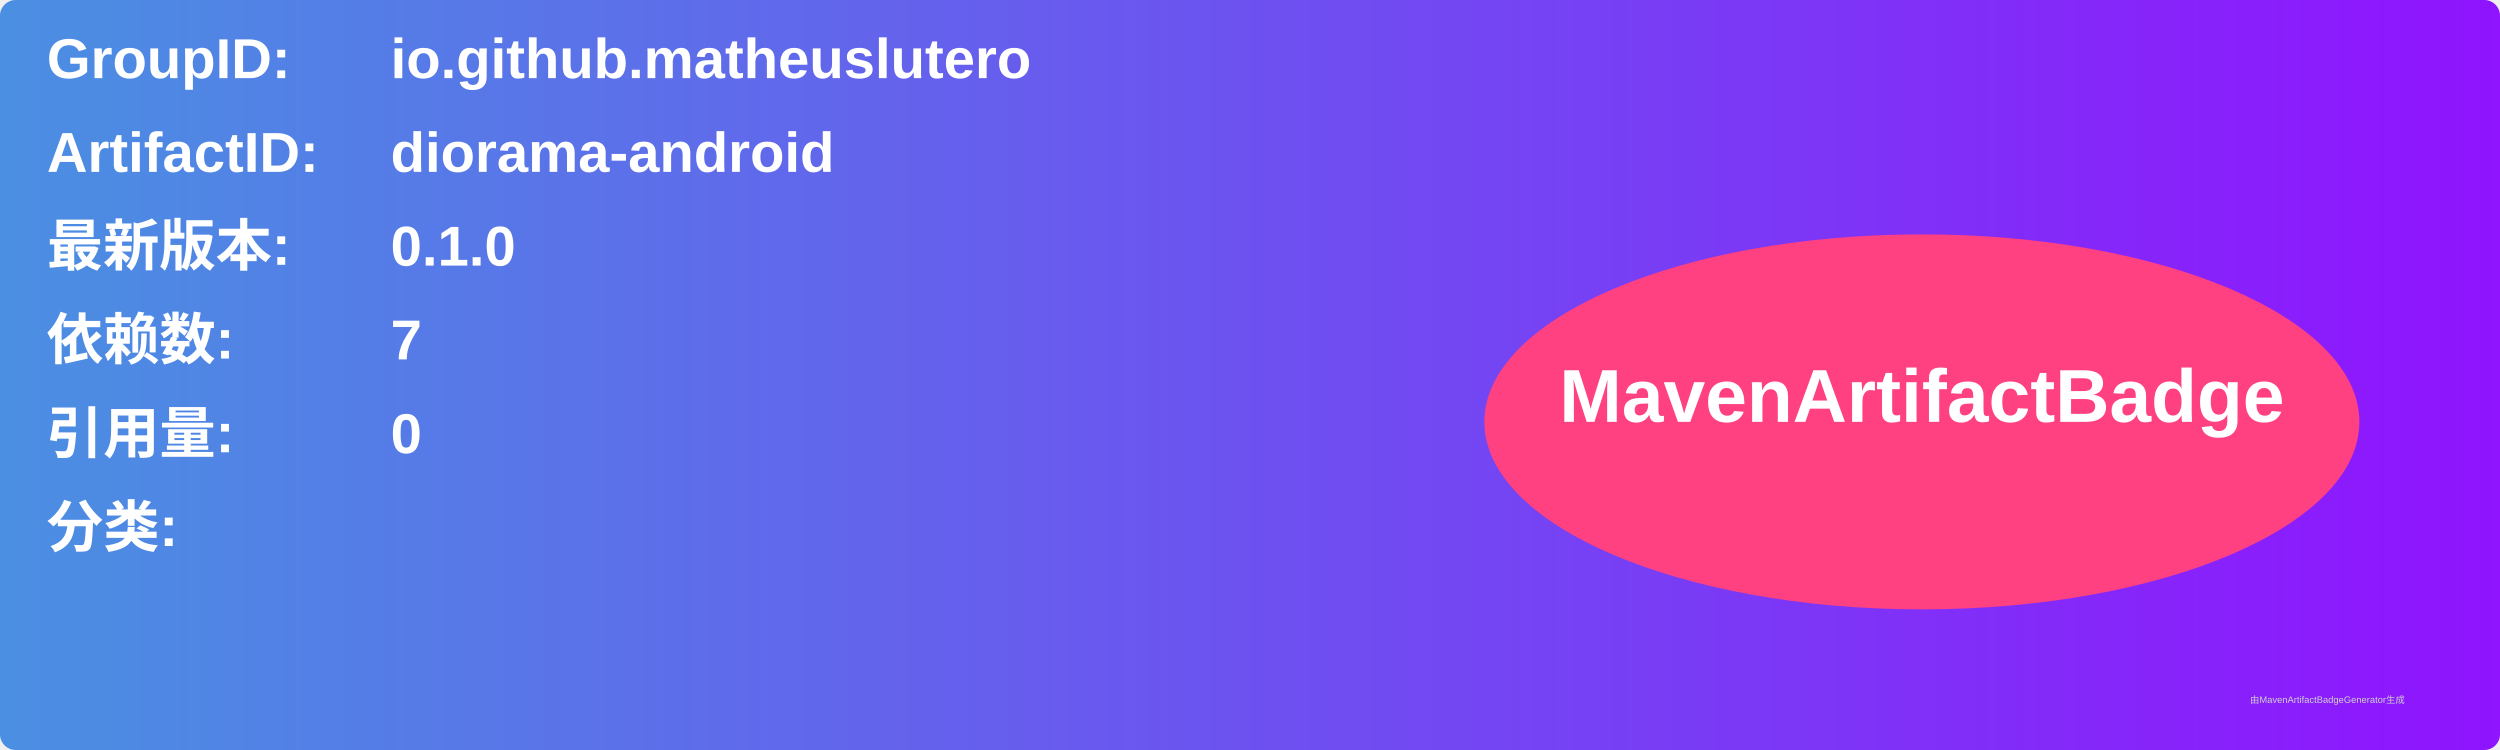
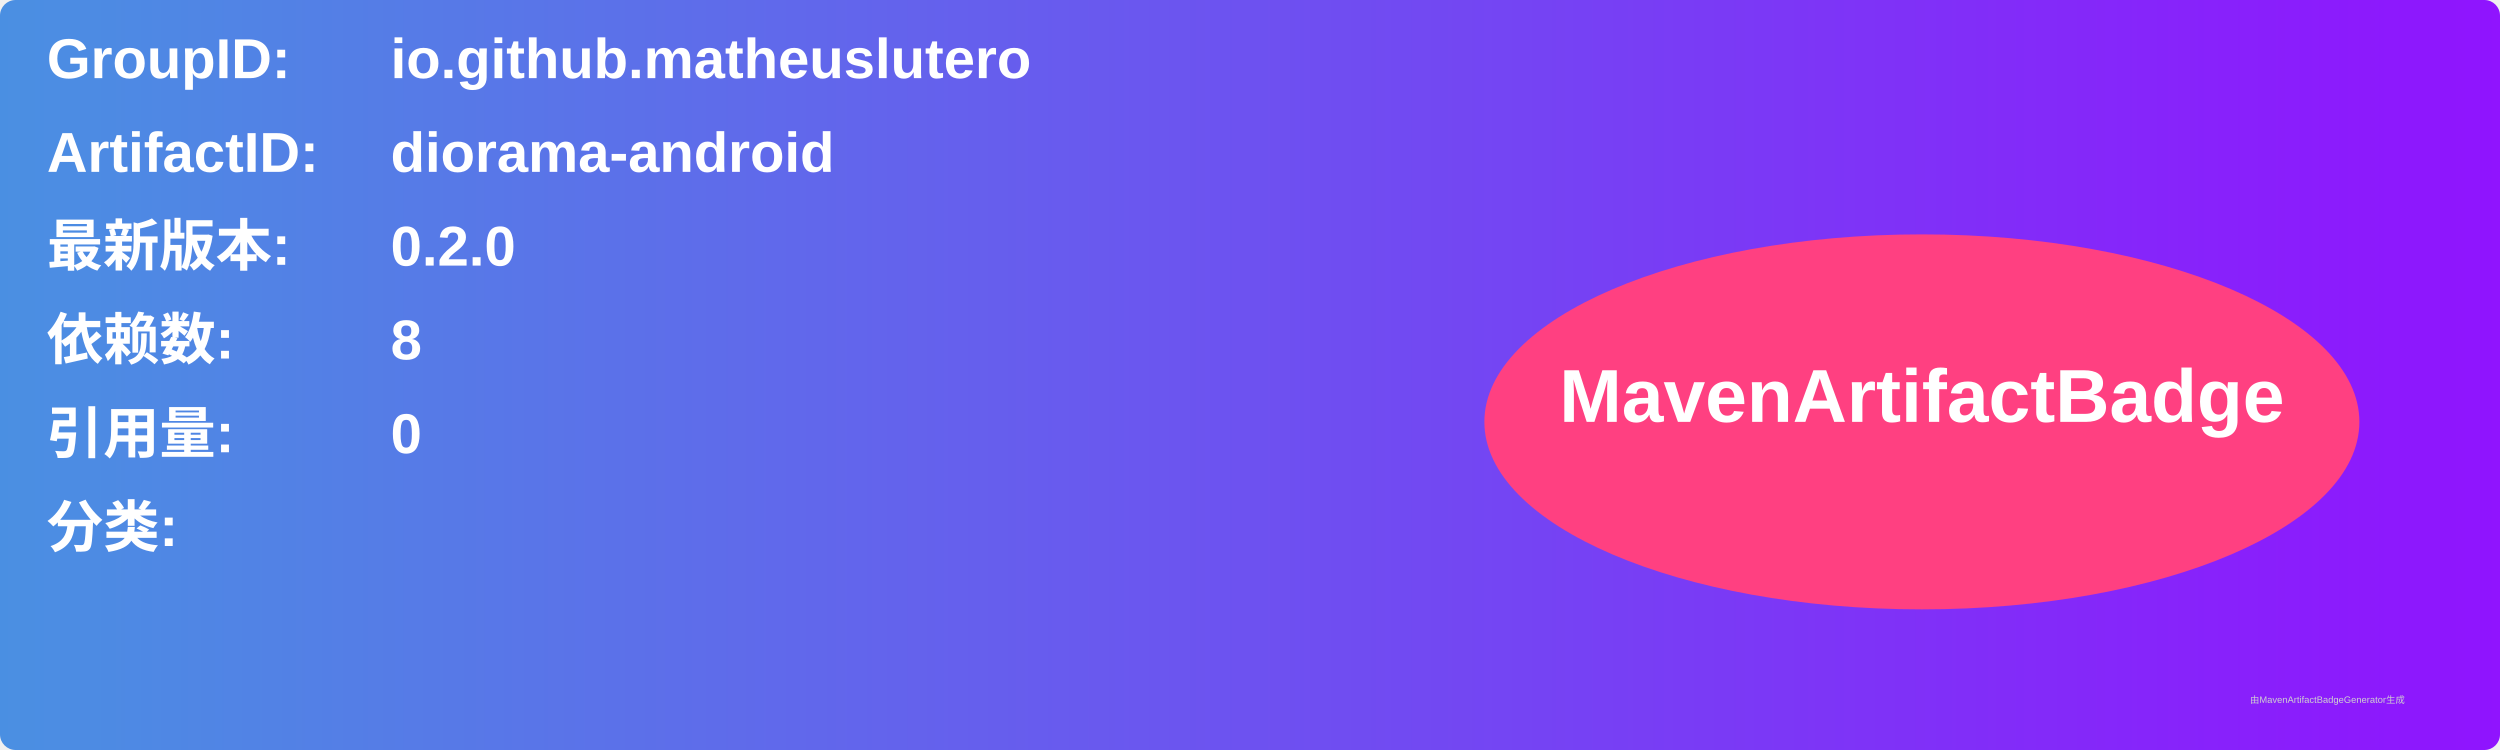
<svg xmlns="http://www.w3.org/2000/svg" width="800" height="240" viewBox="0 0 800 240">
  <linearGradient id="grad" x1="0%" y1="0%" x2="100%" y2="0%">
    <stop offset="0%" stop-color="#4a90e2" />
    <stop offset="100%" stop-color="#9013fe" />
  </linearGradient>
  <rect width="100%" height="100%" rx="5" ry="5" fill="url(#grad)" />
  <g transform="translate(15, 15)">
    <text x="0" y="10" font-family="Arial" font-size="18" fill="white" font-weight="bold" width="260">GroupID:</text>
    <text x="110" y="10" font-family="Arial" font-size="18" fill="white" font-weight="bold" width="460">io.github.matheuslutero</text>
    <text x="0" y="40" font-family="Arial" font-size="18" fill="white" font-weight="bold" width="260">ArtifactID:</text>
    <text x="110" y="40" font-family="Arial" font-size="18" fill="white" font-weight="bold" width="460">diorama-android</text>
    <text x="0" y="70" font-family="Arial" font-size="18" fill="white" font-weight="bold">最新版本:</text>
    <text x="110" y="70" font-family="Arial" font-size="18" fill="white" font-weight="bold">
-       <tspan font-weight="bold">0.1.0</tspan>
+       <tspan font-weight="bold">0.2.0</tspan>
    </text>
    <text x="0" y="100" font-family="Arial" font-size="18" fill="white" font-weight="bold">依赖数: </text>
    <text x="110" y="100" font-family="Arial" font-size="18" fill="white">
-       <tspan font-weight="bold">7</tspan>
+       <tspan font-weight="bold">8</tspan>
    </text>
    <text x="0" y="130" font-family="Arial" font-size="18" fill="white" font-weight="bold">引用量: </text>
    <text x="110" y="130" font-family="Arial" font-size="18" fill="white">
      <tspan font-weight="bold">0</tspan>
    </text>
    <text x="0" y="160" font-family="Arial" font-size="18" fill="white" font-weight="bold">分类:</text>
    <text x="10" y="190" font-family="Arial" font-size="10" fill="white">
      <tspan font-weight="bold" />
    </text>
    <ellipse cx="600" cy="120" rx="140" ry="60" fill="#ff4081" />
    <text x="600" y="120" text-anchor="middle" font-family="Arial" font-size="24" fill="white" font-weight="bold">MavenArtifactBadge</text>
  </g>
  <text x="720" y="225" font-family="Arial" font-size="3" fill="#d0d0d0">由MavenArtifactBadgeGenerator生成</text>
</svg>
